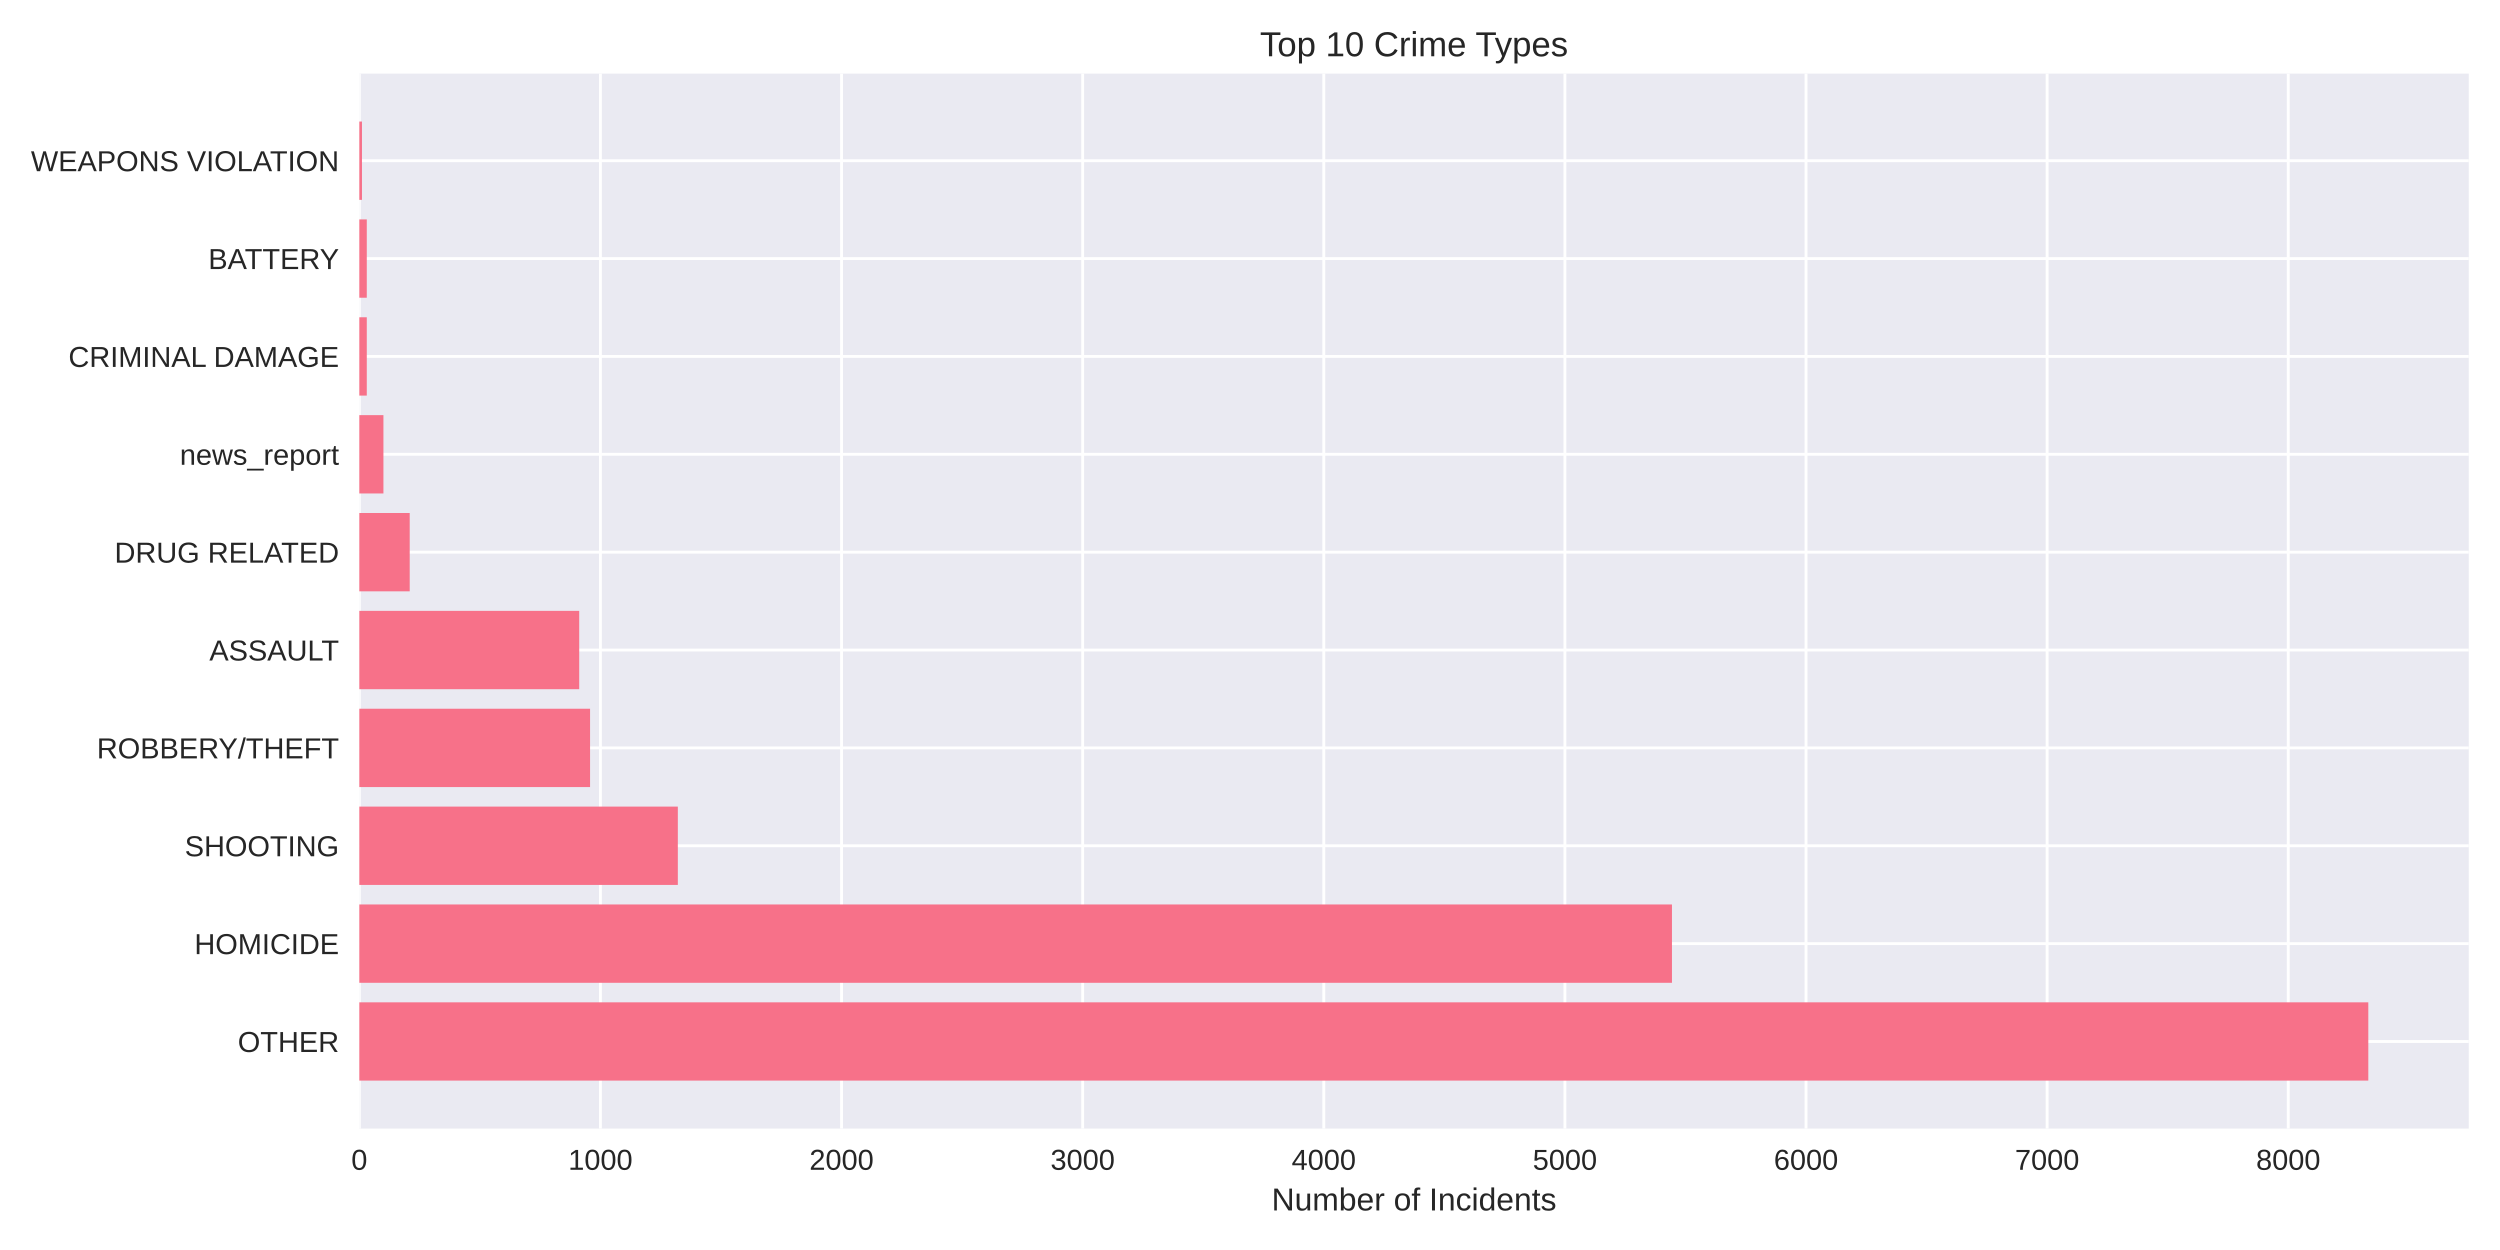
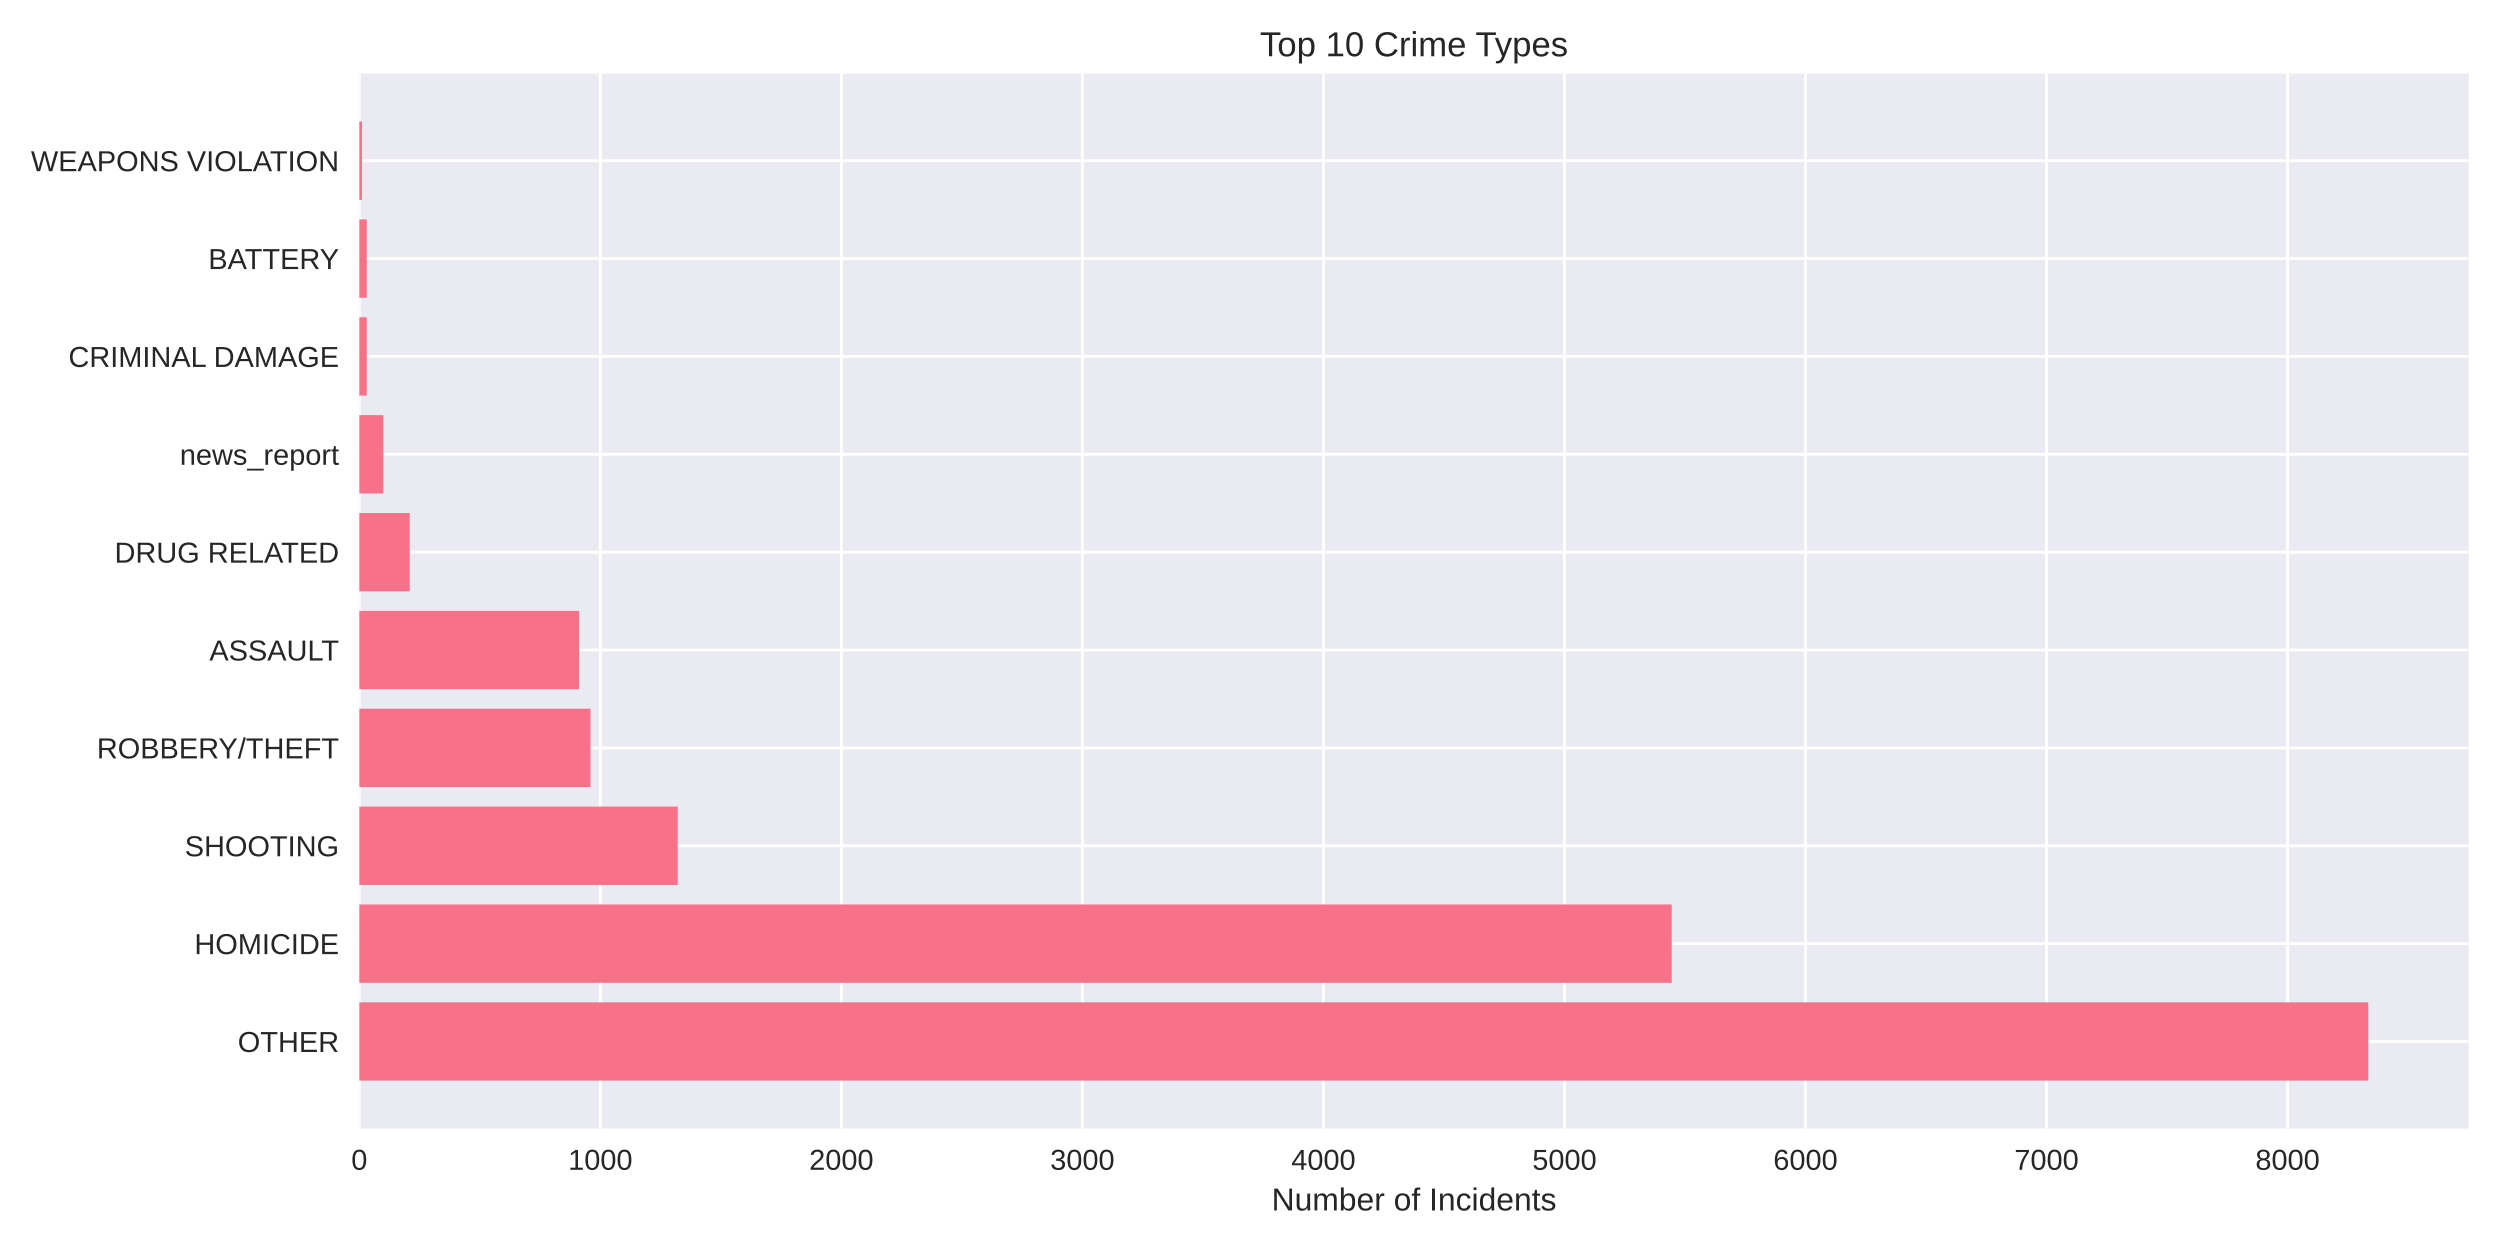
<svg xmlns="http://www.w3.org/2000/svg" width="864pt" height="432pt" viewBox="0 0 864 432" version="1.1">
  <defs>
    <style type="text/css">*{stroke-linejoin: round; stroke-linecap: butt}</style>
  </defs>
  <g id="figure_1">
    <g id="patch_1">
      <path d="M 0 432  L 864 432  L 864 0  L 0 0  z " style="fill: #ffffff" />
    </g>
    <g id="axes_1">
      <g id="patch_2">
        <path d="M 124.18 390.04  L 853.2 390.04  L 853.2 25.44  L 124.18 25.44  z " style="fill: #eaeaf2" />
      </g>
      <g id="matplotlib.axis_1">
        <g id="xtick_1">
          <g id="line2d_1">
-             <path d="M 124.18 390.04  L 124.18 25.44  " clip-path="url(#pb326dab1be)" style="fill: none; stroke: #ffffff; stroke-linecap: round" />
+             <path d="M 124.18 390.04  L 124.18 25.44  " clip-path="url(#p421fc91a4c)" style="fill: none; stroke: #ffffff; stroke-linecap: round" />
          </g>
          <g id="line2d_2" />
          <g id="text_1">
            <text style="fill: #262626; font: 10px 'Arial', 'Liberation Sans', 'DejaVu Sans', 'Bitstream Vera Sans', sans-serif; text-anchor: middle" x="124.18" y="404.287" transform="rotate(-0 124.18 404.2869)">0</text>
          </g>
        </g>
        <g id="xtick_2">
          <g id="line2d_3">
-             <path d="M 207.51 390.04  L 207.51 25.44  " clip-path="url(#pb326dab1be)" style="fill: none; stroke: #ffffff; stroke-linecap: round" />
+             <path d="M 207.48 390.04  L 207.48 25.44  " clip-path="url(#p421fc91a4c)" style="fill: none; stroke: #ffffff; stroke-linecap: round" />
          </g>
          <g id="line2d_4" />
          <g id="text_2">
-             <text style="fill: #262626; font: 10px 'Arial', 'Liberation Sans', 'DejaVu Sans', 'Bitstream Vera Sans', sans-serif; text-anchor: middle" x="207.51" y="404.287" transform="rotate(-0 207.5099 404.2869)">1000</text>
+             <text style="fill: #262626; font: 10px 'Arial', 'Liberation Sans', 'DejaVu Sans', 'Bitstream Vera Sans', sans-serif; text-anchor: middle" x="207.48" y="404.287" transform="rotate(-0 207.4799 404.2869)">1000</text>
          </g>
        </g>
        <g id="xtick_3">
          <g id="line2d_5">
-             <path d="M 290.84 390.04  L 290.84 25.44  " clip-path="url(#pb326dab1be)" style="fill: none; stroke: #ffffff; stroke-linecap: round" />
+             <path d="M 290.78 390.04  L 290.78 25.44  " clip-path="url(#p421fc91a4c)" style="fill: none; stroke: #ffffff; stroke-linecap: round" />
          </g>
          <g id="line2d_6" />
          <g id="text_3">
-             <text style="fill: #262626; font: 10px 'Arial', 'Liberation Sans', 'DejaVu Sans', 'Bitstream Vera Sans', sans-serif; text-anchor: middle" x="290.84" y="404.287" transform="rotate(-0 290.8398 404.2869)">2000</text>
+             <text style="fill: #262626; font: 10px 'Arial', 'Liberation Sans', 'DejaVu Sans', 'Bitstream Vera Sans', sans-serif; text-anchor: middle" x="290.78" y="404.287" transform="rotate(-0 290.7798 404.2869)">2000</text>
          </g>
        </g>
        <g id="xtick_4">
          <g id="line2d_7">
-             <path d="M 374.17 390.04  L 374.17 25.44  " clip-path="url(#pb326dab1be)" style="fill: none; stroke: #ffffff; stroke-linecap: round" />
+             <path d="M 374.08 390.04  L 374.08 25.44  " clip-path="url(#p421fc91a4c)" style="fill: none; stroke: #ffffff; stroke-linecap: round" />
          </g>
          <g id="line2d_8" />
          <g id="text_4">
-             <text style="fill: #262626; font: 10px 'Arial', 'Liberation Sans', 'DejaVu Sans', 'Bitstream Vera Sans', sans-serif; text-anchor: middle" x="374.17" y="404.287" transform="rotate(-0 374.1697 404.2869)">3000</text>
+             <text style="fill: #262626; font: 10px 'Arial', 'Liberation Sans', 'DejaVu Sans', 'Bitstream Vera Sans', sans-serif; text-anchor: middle" x="374.08" y="404.287" transform="rotate(-0 374.0797 404.2869)">3000</text>
          </g>
        </g>
        <g id="xtick_5">
          <g id="line2d_9">
-             <path d="M 457.5 390.04  L 457.5 25.44  " clip-path="url(#pb326dab1be)" style="fill: none; stroke: #ffffff; stroke-linecap: round" />
+             <path d="M 457.38 390.04  L 457.38 25.44  " clip-path="url(#p421fc91a4c)" style="fill: none; stroke: #ffffff; stroke-linecap: round" />
          </g>
          <g id="line2d_10" />
          <g id="text_5">
-             <text style="fill: #262626; font: 10px 'Arial', 'Liberation Sans', 'DejaVu Sans', 'Bitstream Vera Sans', sans-serif; text-anchor: middle" x="457.5" y="404.287" transform="rotate(-0 457.4996 404.2869)">4000</text>
+             <text style="fill: #262626; font: 10px 'Arial', 'Liberation Sans', 'DejaVu Sans', 'Bitstream Vera Sans', sans-serif; text-anchor: middle" x="457.38" y="404.287" transform="rotate(-0 457.3796 404.2869)">4000</text>
          </g>
        </g>
        <g id="xtick_6">
          <g id="line2d_11">
-             <path d="M 540.83 390.04  L 540.83 25.44  " clip-path="url(#pb326dab1be)" style="fill: none; stroke: #ffffff; stroke-linecap: round" />
+             <path d="M 540.68 390.04  L 540.68 25.44  " clip-path="url(#p421fc91a4c)" style="fill: none; stroke: #ffffff; stroke-linecap: round" />
          </g>
          <g id="line2d_12" />
          <g id="text_6">
-             <text style="fill: #262626; font: 10px 'Arial', 'Liberation Sans', 'DejaVu Sans', 'Bitstream Vera Sans', sans-serif; text-anchor: middle" x="540.83" y="404.287" transform="rotate(-0 540.8295 404.2869)">5000</text>
+             <text style="fill: #262626; font: 10px 'Arial', 'Liberation Sans', 'DejaVu Sans', 'Bitstream Vera Sans', sans-serif; text-anchor: middle" x="540.68" y="404.287" transform="rotate(-0 540.6796 404.2869)">5000</text>
          </g>
        </g>
        <g id="xtick_7">
          <g id="line2d_13">
-             <path d="M 624.159 390.04  L 624.159 25.44  " clip-path="url(#pb326dab1be)" style="fill: none; stroke: #ffffff; stroke-linecap: round" />
+             <path d="M 623.979 390.04  L 623.979 25.44  " clip-path="url(#p421fc91a4c)" style="fill: none; stroke: #ffffff; stroke-linecap: round" />
          </g>
          <g id="line2d_14" />
          <g id="text_7">
-             <text style="fill: #262626; font: 10px 'Arial', 'Liberation Sans', 'DejaVu Sans', 'Bitstream Vera Sans', sans-serif; text-anchor: middle" x="624.159" y="404.287" transform="rotate(-0 624.1594 404.2869)">6000</text>
+             <text style="fill: #262626; font: 10px 'Arial', 'Liberation Sans', 'DejaVu Sans', 'Bitstream Vera Sans', sans-serif; text-anchor: middle" x="623.979" y="404.287" transform="rotate(-0 623.9795 404.2869)">6000</text>
          </g>
        </g>
        <g id="xtick_8">
          <g id="line2d_15">
-             <path d="M 707.489 390.04  L 707.489 25.44  " clip-path="url(#pb326dab1be)" style="fill: none; stroke: #ffffff; stroke-linecap: round" />
+             <path d="M 707.279 390.04  L 707.279 25.44  " clip-path="url(#p421fc91a4c)" style="fill: none; stroke: #ffffff; stroke-linecap: round" />
          </g>
          <g id="line2d_16" />
          <g id="text_8">
-             <text style="fill: #262626; font: 10px 'Arial', 'Liberation Sans', 'DejaVu Sans', 'Bitstream Vera Sans', sans-serif; text-anchor: middle" x="707.489" y="404.287" transform="rotate(-0 707.4893 404.2869)">7000</text>
+             <text style="fill: #262626; font: 10px 'Arial', 'Liberation Sans', 'DejaVu Sans', 'Bitstream Vera Sans', sans-serif; text-anchor: middle" x="707.279" y="404.287" transform="rotate(-0 707.2794 404.2869)">7000</text>
          </g>
        </g>
        <g id="xtick_9">
          <g id="line2d_17">
-             <path d="M 790.819 390.04  L 790.819 25.44  " clip-path="url(#pb326dab1be)" style="fill: none; stroke: #ffffff; stroke-linecap: round" />
+             <path d="M 790.579 390.04  L 790.579 25.44  " clip-path="url(#p421fc91a4c)" style="fill: none; stroke: #ffffff; stroke-linecap: round" />
          </g>
          <g id="line2d_18" />
          <g id="text_9">
-             <text style="fill: #262626; font: 10px 'Arial', 'Liberation Sans', 'DejaVu Sans', 'Bitstream Vera Sans', sans-serif; text-anchor: middle" x="790.819" y="404.287" transform="rotate(-0 790.8192 404.2869)">8000</text>
+             <text style="fill: #262626; font: 10px 'Arial', 'Liberation Sans', 'DejaVu Sans', 'Bitstream Vera Sans', sans-serif; text-anchor: middle" x="790.579" y="404.287" transform="rotate(-0 790.5793 404.2869)">8000</text>
          </g>
        </g>
        <g id="text_10">
          <text style="fill: #262626; font: 11px 'Arial', 'Liberation Sans', 'DejaVu Sans', 'Bitstream Vera Sans', sans-serif; text-anchor: middle" x="488.69" y="418.333" transform="rotate(-0 488.69 418.3334)">Number of Incidents</text>
        </g>
      </g>
      <g id="matplotlib.axis_2">
        <g id="ytick_1">
          <g id="line2d_19">
-             <path d="M 124.18 359.939  L 853.2 359.939  " clip-path="url(#pb326dab1be)" style="fill: none; stroke: #ffffff; stroke-linecap: round" />
+             <path d="M 124.18 359.939  L 853.2 359.939  " clip-path="url(#p421fc91a4c)" style="fill: none; stroke: #ffffff; stroke-linecap: round" />
          </g>
          <g id="line2d_20" />
          <g id="text_11">
            <text style="fill: #262626; font: 10px 'Arial', 'Liberation Sans', 'DejaVu Sans', 'Bitstream Vera Sans', sans-serif; text-anchor: end" x="117.18" y="363.562" transform="rotate(-0 117.18 363.562)">OTHER</text>
          </g>
        </g>
        <g id="ytick_2">
          <g id="line2d_21">
-             <path d="M 124.18 326.117  L 853.2 326.117  " clip-path="url(#pb326dab1be)" style="fill: none; stroke: #ffffff; stroke-linecap: round" />
+             <path d="M 124.18 326.117  L 853.2 326.117  " clip-path="url(#p421fc91a4c)" style="fill: none; stroke: #ffffff; stroke-linecap: round" />
          </g>
          <g id="line2d_22" />
          <g id="text_12">
            <text style="fill: #262626; font: 10px 'Arial', 'Liberation Sans', 'DejaVu Sans', 'Bitstream Vera Sans', sans-serif; text-anchor: end" x="117.18" y="329.74" transform="rotate(-0 117.18 329.7401)">HOMICIDE</text>
          </g>
        </g>
        <g id="ytick_3">
          <g id="line2d_23">
-             <path d="M 124.18 292.295  L 853.2 292.295  " clip-path="url(#pb326dab1be)" style="fill: none; stroke: #ffffff; stroke-linecap: round" />
+             <path d="M 124.18 292.295  L 853.2 292.295  " clip-path="url(#p421fc91a4c)" style="fill: none; stroke: #ffffff; stroke-linecap: round" />
          </g>
          <g id="line2d_24" />
          <g id="text_13">
            <text style="fill: #262626; font: 10px 'Arial', 'Liberation Sans', 'DejaVu Sans', 'Bitstream Vera Sans', sans-serif; text-anchor: end" x="117.18" y="295.918" transform="rotate(-0 117.18 295.9182)">SHOOTING</text>
          </g>
        </g>
        <g id="ytick_4">
          <g id="line2d_25">
-             <path d="M 124.18 258.473  L 853.2 258.473  " clip-path="url(#pb326dab1be)" style="fill: none; stroke: #ffffff; stroke-linecap: round" />
+             <path d="M 124.18 258.473  L 853.2 258.473  " clip-path="url(#p421fc91a4c)" style="fill: none; stroke: #ffffff; stroke-linecap: round" />
          </g>
          <g id="line2d_26" />
          <g id="text_14">
            <text style="fill: #262626; font: 10px 'Arial', 'Liberation Sans', 'DejaVu Sans', 'Bitstream Vera Sans', sans-serif; text-anchor: end" x="117.18" y="262.096" transform="rotate(-0 117.18 262.0963)">ROBBERY/THEFT</text>
          </g>
        </g>
        <g id="ytick_5">
          <g id="line2d_27">
-             <path d="M 124.18 224.651  L 853.2 224.651  " clip-path="url(#pb326dab1be)" style="fill: none; stroke: #ffffff; stroke-linecap: round" />
+             <path d="M 124.18 224.651  L 853.2 224.651  " clip-path="url(#p421fc91a4c)" style="fill: none; stroke: #ffffff; stroke-linecap: round" />
          </g>
          <g id="line2d_28" />
          <g id="text_15">
            <text style="fill: #262626; font: 10px 'Arial', 'Liberation Sans', 'DejaVu Sans', 'Bitstream Vera Sans', sans-serif; text-anchor: end" x="117.18" y="228.274" transform="rotate(-0 117.18 228.2744)">ASSAULT</text>
          </g>
        </g>
        <g id="ytick_6">
          <g id="line2d_29">
-             <path d="M 124.18 190.829  L 853.2 190.829  " clip-path="url(#pb326dab1be)" style="fill: none; stroke: #ffffff; stroke-linecap: round" />
+             <path d="M 124.18 190.829  L 853.2 190.829  " clip-path="url(#p421fc91a4c)" style="fill: none; stroke: #ffffff; stroke-linecap: round" />
          </g>
          <g id="line2d_30" />
          <g id="text_16">
            <text style="fill: #262626; font: 10px 'Arial', 'Liberation Sans', 'DejaVu Sans', 'Bitstream Vera Sans', sans-serif; text-anchor: end" x="117.18" y="194.452" transform="rotate(-0 117.18 194.4525)">DRUG RELATED</text>
          </g>
        </g>
        <g id="ytick_7">
          <g id="line2d_31">
-             <path d="M 124.18 157.007  L 853.2 157.007  " clip-path="url(#pb326dab1be)" style="fill: none; stroke: #ffffff; stroke-linecap: round" />
+             <path d="M 124.18 157.007  L 853.2 157.007  " clip-path="url(#p421fc91a4c)" style="fill: none; stroke: #ffffff; stroke-linecap: round" />
          </g>
          <g id="line2d_32" />
          <g id="text_17">
            <text style="fill: #262626; font: 10px 'Arial', 'Liberation Sans', 'DejaVu Sans', 'Bitstream Vera Sans', sans-serif; text-anchor: end" x="117.18" y="160.631" transform="rotate(-0 117.18 160.6306)">news_report</text>
          </g>
        </g>
        <g id="ytick_8">
          <g id="line2d_33">
-             <path d="M 124.18 123.185  L 853.2 123.185  " clip-path="url(#pb326dab1be)" style="fill: none; stroke: #ffffff; stroke-linecap: round" />
+             <path d="M 124.18 123.185  L 853.2 123.185  " clip-path="url(#p421fc91a4c)" style="fill: none; stroke: #ffffff; stroke-linecap: round" />
          </g>
          <g id="line2d_34" />
          <g id="text_18">
            <text style="fill: #262626; font: 10px 'Arial', 'Liberation Sans', 'DejaVu Sans', 'Bitstream Vera Sans', sans-serif; text-anchor: end" x="117.18" y="126.809" transform="rotate(-0 117.18 126.8087)">CRIMINAL DAMAGE</text>
          </g>
        </g>
        <g id="ytick_9">
          <g id="line2d_35">
-             <path d="M 124.18 89.363  L 853.2 89.363  " clip-path="url(#pb326dab1be)" style="fill: none; stroke: #ffffff; stroke-linecap: round" />
+             <path d="M 124.18 89.363  L 853.2 89.363  " clip-path="url(#p421fc91a4c)" style="fill: none; stroke: #ffffff; stroke-linecap: round" />
          </g>
          <g id="line2d_36" />
          <g id="text_19">
            <text style="fill: #262626; font: 10px 'Arial', 'Liberation Sans', 'DejaVu Sans', 'Bitstream Vera Sans', sans-serif; text-anchor: end" x="117.18" y="92.987" transform="rotate(-0 117.18 92.98681)">BATTERY</text>
          </g>
        </g>
        <g id="ytick_10">
          <g id="line2d_37">
-             <path d="M 124.18 55.541  L 853.2 55.541  " clip-path="url(#pb326dab1be)" style="fill: none; stroke: #ffffff; stroke-linecap: round" />
+             <path d="M 124.18 55.541  L 853.2 55.541  " clip-path="url(#p421fc91a4c)" style="fill: none; stroke: #ffffff; stroke-linecap: round" />
          </g>
          <g id="line2d_38" />
          <g id="text_20">
            <text style="fill: #262626; font: 10px 'Arial', 'Liberation Sans', 'DejaVu Sans', 'Bitstream Vera Sans', sans-serif; text-anchor: end" x="117.18" y="59.165" transform="rotate(-0 117.18 59.16492)">WEAPONS VIOLATION</text>
          </g>
        </g>
      </g>
      <g id="patch_3">
-         <path d="M 124.18 373.467  L 818.485 373.467  L 818.485 346.41  L 124.18 346.41  z " clip-path="url(#pb326dab1be)" style="fill: #f77189" />
+         <path d="M 124.18 373.467  L 818.485 373.467  L 818.485 346.41  L 124.18 346.41  z " clip-path="url(#p421fc91a4c)" style="fill: #f77189" />
      </g>
      <g id="patch_4">
-         <path d="M 124.18 339.645  L 577.828 339.645  L 577.828 312.588  L 124.18 312.588  z " clip-path="url(#pb326dab1be)" style="fill: #f77189" />
+         <path d="M 124.18 339.645  L 577.748 339.645  L 577.748 312.588  L 124.18 312.588  z " clip-path="url(#p421fc91a4c)" style="fill: #f77189" />
      </g>
      <g id="patch_5">
-         <path d="M 124.18 305.823  L 234.259 305.823  L 234.259 278.766  L 124.18 278.766  z " clip-path="url(#pb326dab1be)" style="fill: #f77189" />
+         <path d="M 124.18 305.823  L 234.219 305.823  L 234.219 278.766  L 124.18 278.766  z " clip-path="url(#p421fc91a4c)" style="fill: #f77189" />
      </g>
      <g id="patch_6">
-         <path d="M 124.18 272.002  L 203.927 272.002  L 203.927 244.944  L 124.18 244.944  z " clip-path="url(#pb326dab1be)" style="fill: #f77189" />
+         <path d="M 124.18 272.002  L 204.065 272.002  L 204.065 244.944  L 124.18 244.944  z " clip-path="url(#p421fc91a4c)" style="fill: #f77189" />
      </g>
      <g id="patch_7">
-         <path d="M 124.18 238.18  L 200.177 238.18  L 200.177 211.122  L 124.18 211.122  z " clip-path="url(#pb326dab1be)" style="fill: #f77189" />
+         <path d="M 124.18 238.18  L 200.15 238.18  L 200.15 211.122  L 124.18 211.122  z " clip-path="url(#p421fc91a4c)" style="fill: #f77189" />
      </g>
      <g id="patch_8">
-         <path d="M 124.18 204.358  L 141.596 204.358  L 141.596 177.3  L 124.18 177.3  z " clip-path="url(#pb326dab1be)" style="fill: #f77189" />
+         <path d="M 124.18 204.358  L 141.59 204.358  L 141.59 177.3  L 124.18 177.3  z " clip-path="url(#p421fc91a4c)" style="fill: #f77189" />
      </g>
      <g id="patch_9">
-         <path d="M 124.18 170.536  L 132.513 170.536  L 132.513 143.478  L 124.18 143.478  z " clip-path="url(#pb326dab1be)" style="fill: #f77189" />
+         <path d="M 124.18 170.536  L 132.51 170.536  L 132.51 143.478  L 124.18 143.478  z " clip-path="url(#p421fc91a4c)" style="fill: #f77189" />
      </g>
      <g id="patch_10">
-         <path d="M 124.18 136.714  L 126.763 136.714  L 126.763 109.657  L 124.18 109.657  z " clip-path="url(#pb326dab1be)" style="fill: #f77189" />
+         <path d="M 124.18 136.714  L 126.762 136.714  L 126.762 109.657  L 124.18 109.657  z " clip-path="url(#p421fc91a4c)" style="fill: #f77189" />
      </g>
      <g id="patch_11">
-         <path d="M 124.18 102.892  L 126.763 102.892  L 126.763 75.835  L 124.18 75.835  z " clip-path="url(#pb326dab1be)" style="fill: #f77189" />
+         <path d="M 124.18 102.892  L 126.762 102.892  L 126.762 75.835  L 124.18 75.835  z " clip-path="url(#p421fc91a4c)" style="fill: #f77189" />
      </g>
      <g id="patch_12">
-         <path d="M 124.18 69.07  L 125.097 69.07  L 125.097 42.013  L 124.18 42.013  z " clip-path="url(#pb326dab1be)" style="fill: #f77189" />
+         <path d="M 124.18 69.07  L 125.096 69.07  L 125.096 42.013  L 124.18 42.013  z " clip-path="url(#p421fc91a4c)" style="fill: #f77189" />
      </g>
      <g id="patch_13">
        <path d="M 124.18 390.04  L 124.18 25.44  " style="fill: none" />
      </g>
      <g id="patch_14">
        <path d="M 853.2 390.04  L 853.2 25.44  " style="fill: none" />
      </g>
      <g id="patch_15">
        <path d="M 124.18 390.04  L 853.2 390.04  " style="fill: none" />
      </g>
      <g id="patch_16">
        <path d="M 124.18 25.44  L 853.2 25.44  " style="fill: none" />
      </g>
      <g id="text_21">
        <text style="fill: #262626; font: 12px 'Arial', 'Liberation Sans', 'DejaVu Sans', 'Bitstream Vera Sans', sans-serif; text-anchor: middle" x="488.69" y="19.44" transform="rotate(-0 488.69 19.44)">Top 10 Crime Types</text>
      </g>
    </g>
  </g>
  <defs>
-     <clipPath id="pb326dab1be">
+     <clipPath id="p421fc91a4c">
      <rect x="124.18" y="25.44" width="729.02" height="364.6" />
    </clipPath>
  </defs>
</svg>
